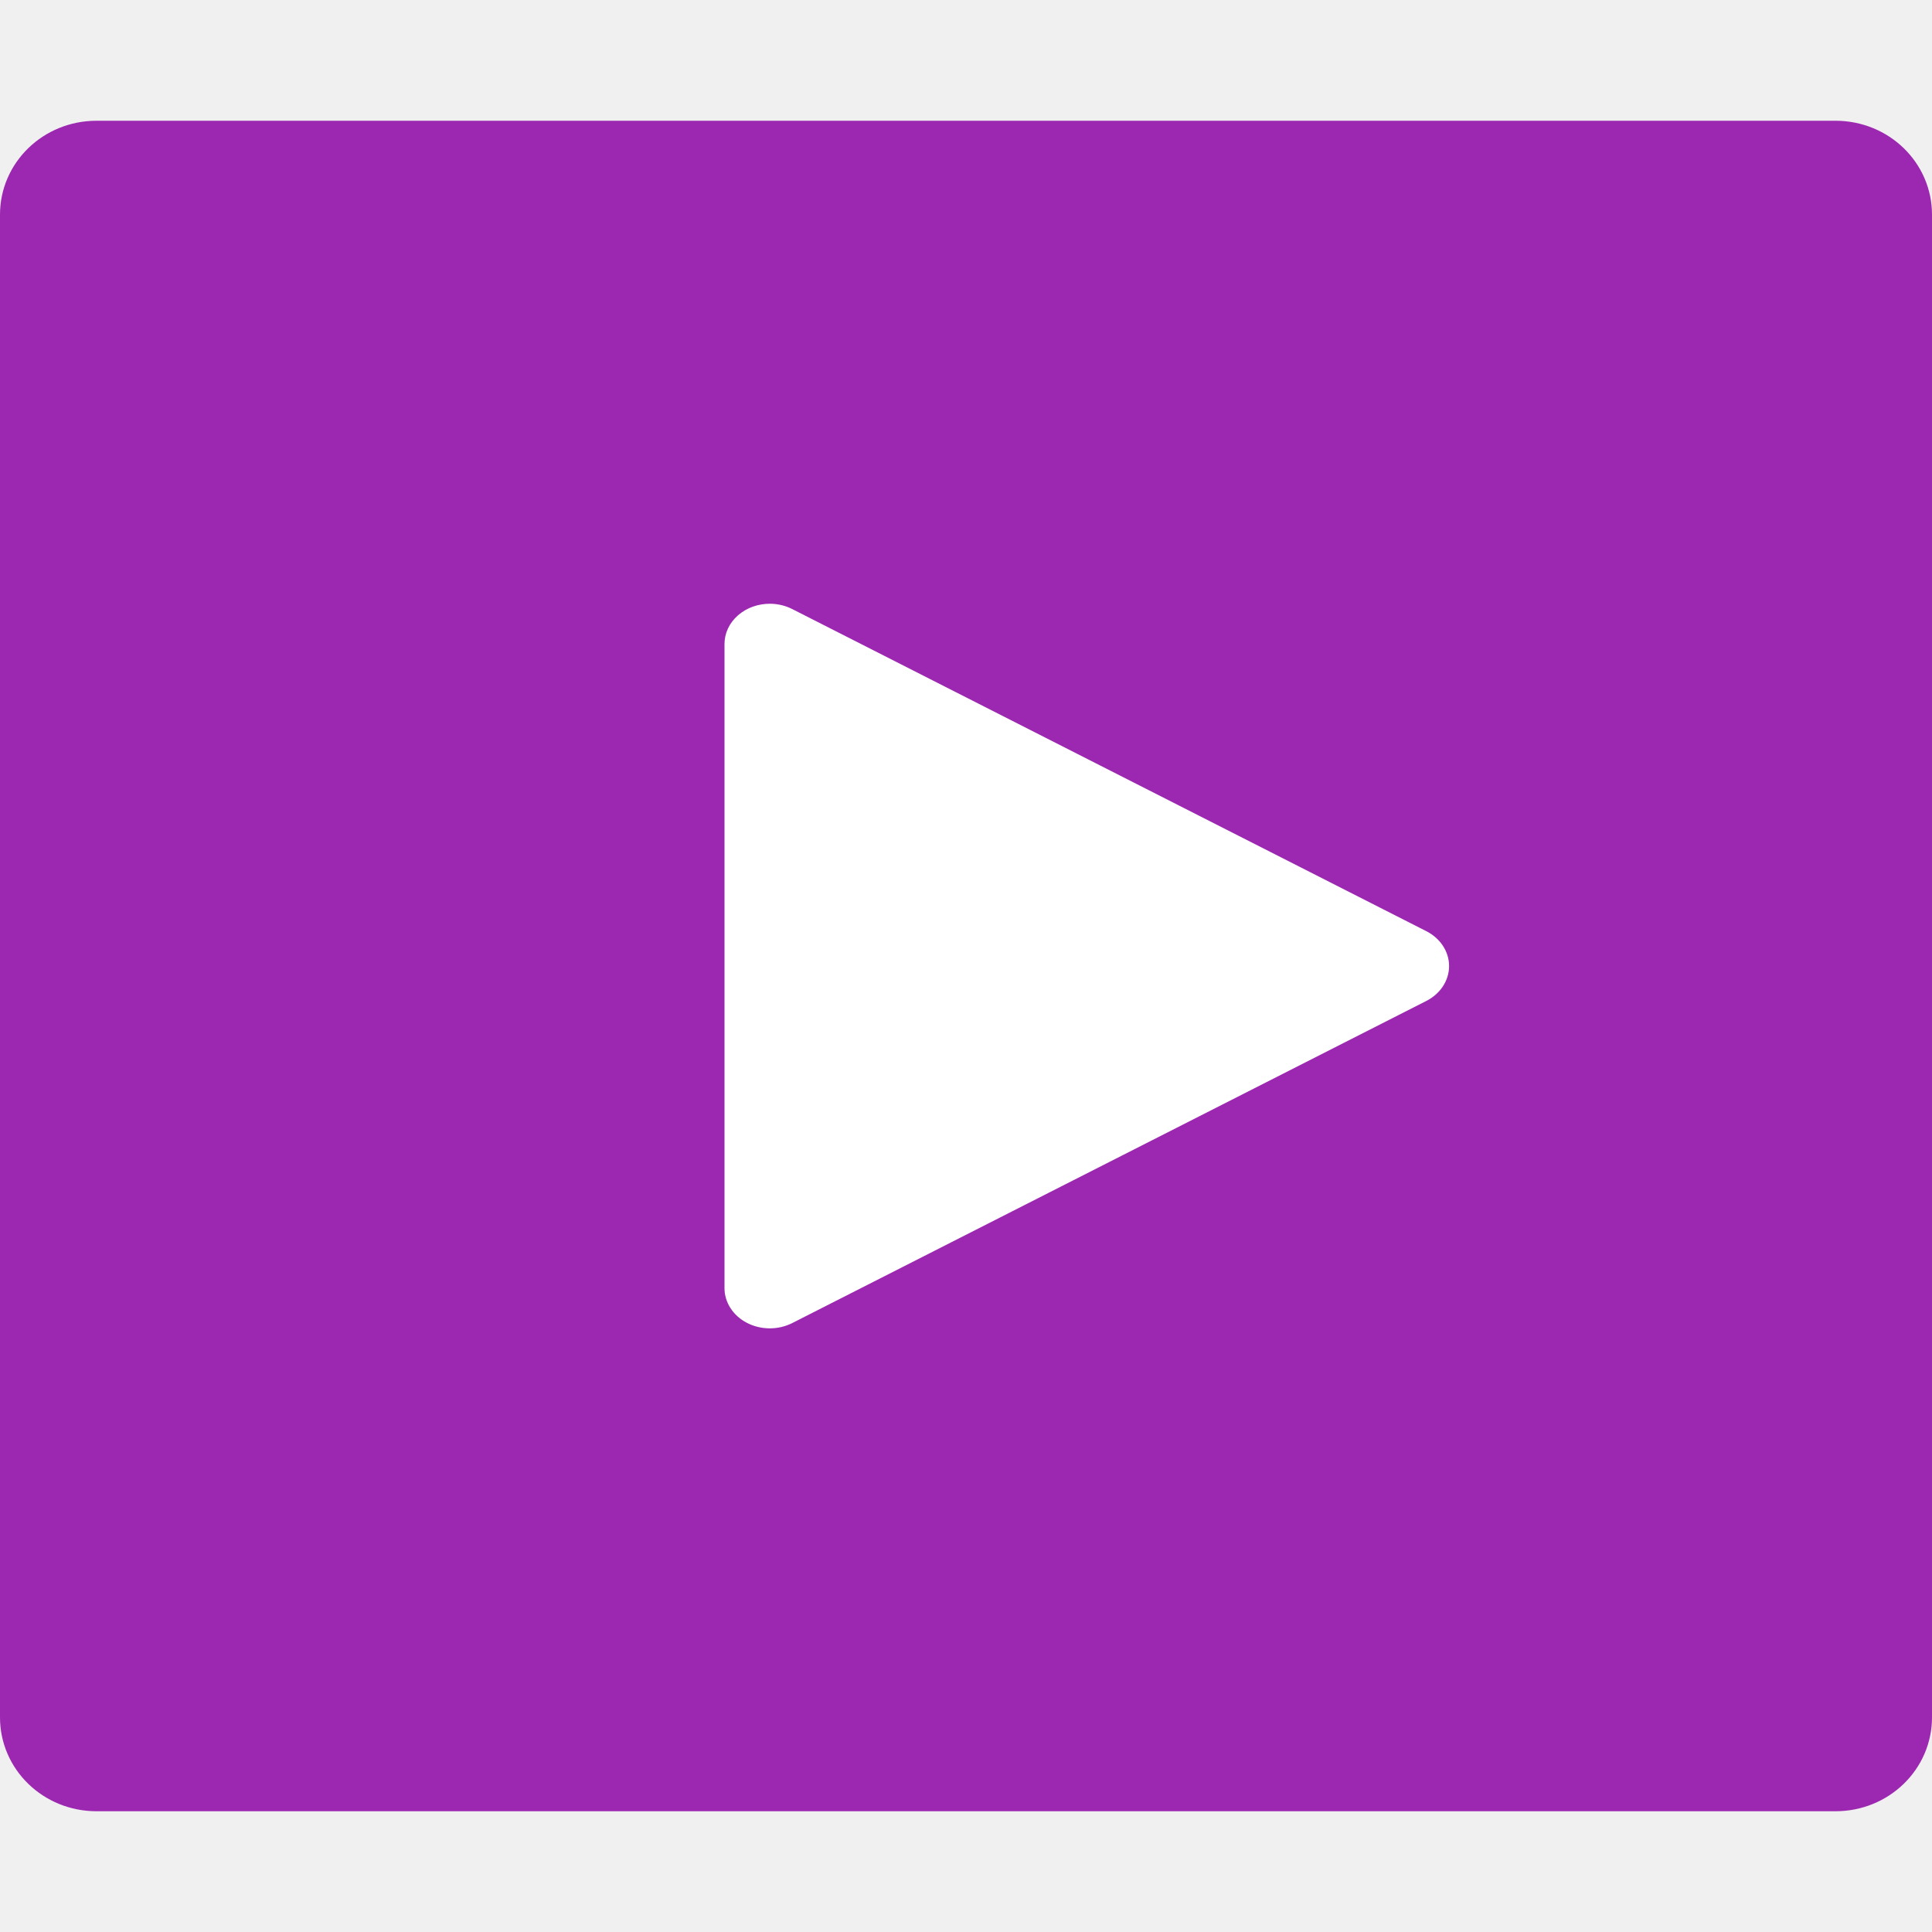
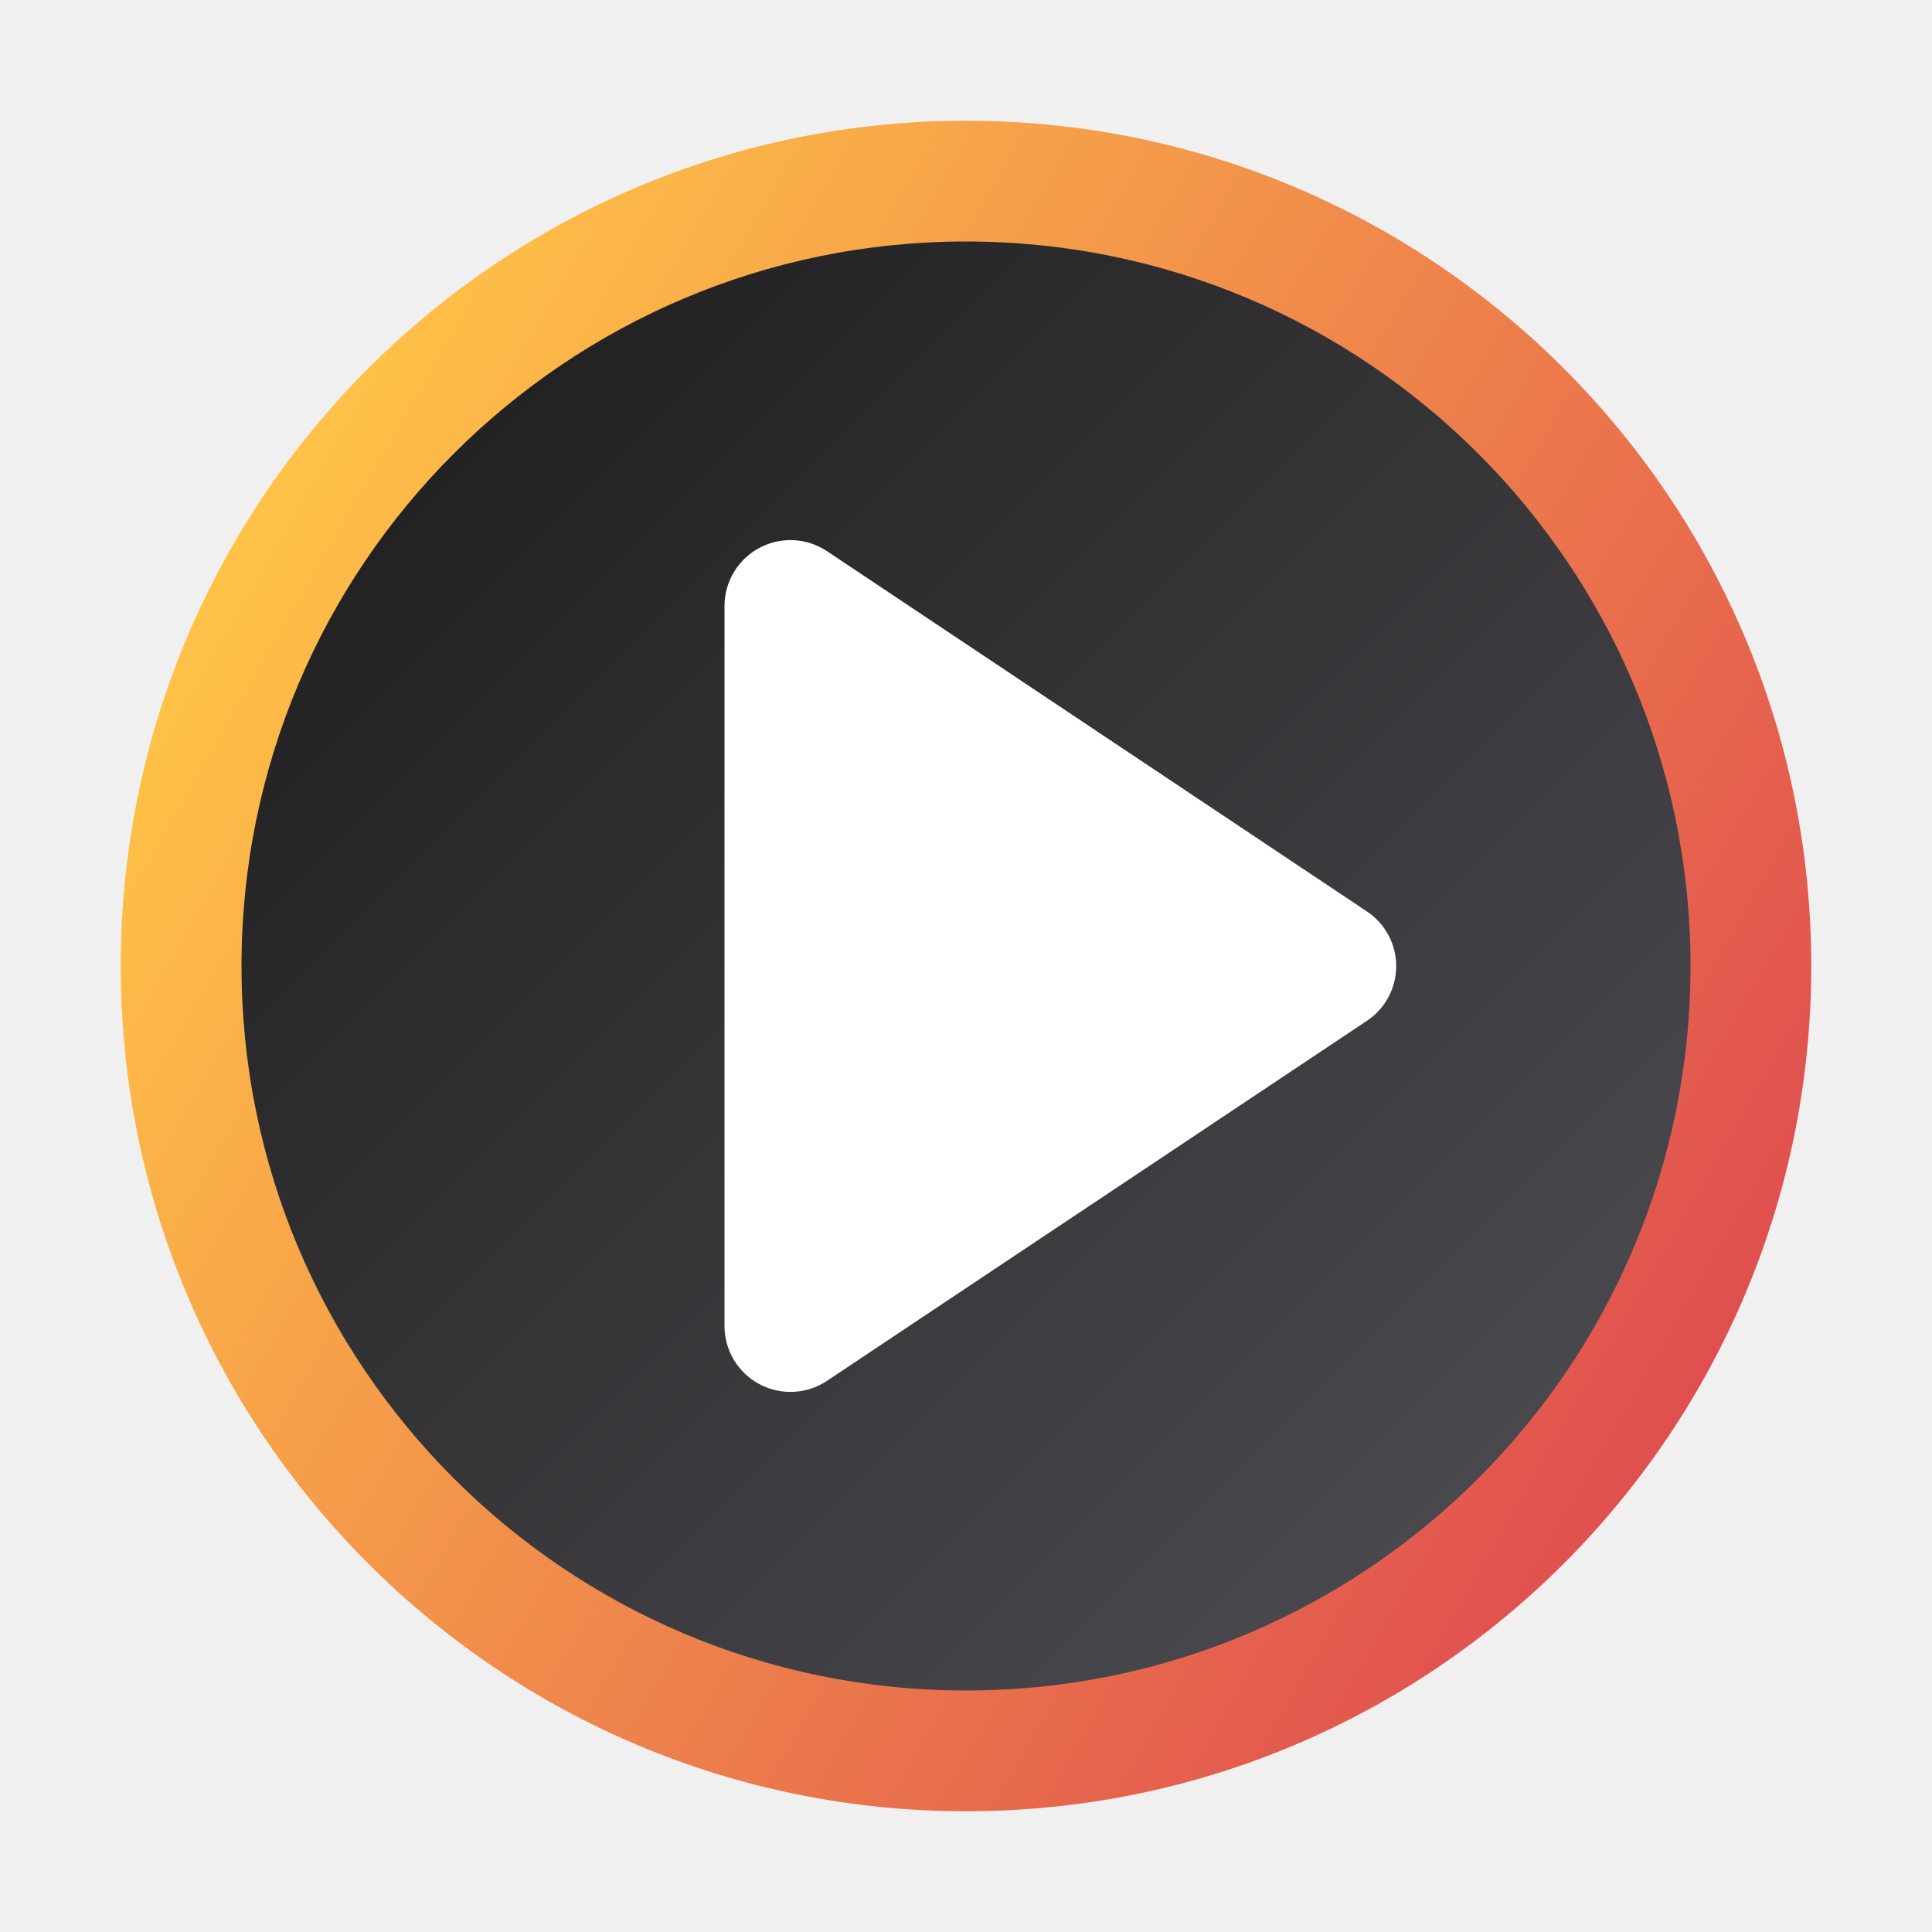
- <svg xmlns="http://www.w3.org/2000/svg" width="16" height="16" version="1">
-   <path fill="#9c27b0" d="m16 14.222v-12.444c0-0.431-0.357-0.778-0.8-0.778h-14.4c-0.443 0-0.8 0.347-0.8 0.778v12.444c2e-8 0.431 0.357 0.778 0.8 0.778h14.4c0.443 0 0.8-0.347 0.8-0.778z" />
-   <path style="fill:#ffffff" d="M 6.382,5 A 0.375,0.333 0 0 0 6,5.334 v 5.333 a 0.375,0.333 0 0 0 0.561,0.29 l 5.25,-2.667 a 0.375,0.333 0 0 0 0,-0.579 L 6.561,5.044 a 0.375,0.333 0 0 0 -0.179,-0.044 z" />
+ <svg xmlns="http://www.w3.org/2000/svg" id="Camada_1" data-name="Camada 1" viewBox="0 0 8 8">
+   <defs>
+     <style>.cls-1{fill:url(#Gradiente_sem_nome_114);}.cls-2{fill:url(#Gradiente_sem_nome_2);}.cls-3{fill:#fff;}</style>
+     <linearGradient id="Gradiente_sem_nome_114" x1="0.968" y1="2.25" x2="7.032" y2="5.75" gradientUnits="userSpaceOnUse">
+       <stop offset="0" stop-color="#ffc247" />
+       <stop offset="1" stop-color="#e04f4f" />
+     </linearGradient>
+     <linearGradient id="Gradiente_sem_nome_2" x1="1.879" y1="1.879" x2="6.121" y2="6.121" gradientUnits="userSpaceOnUse">
+       <stop offset="0" stop-color="#232223" />
+       <stop offset="1" stop-color="#49484d" />
+     </linearGradient>
+   </defs>
+   <circle class="cls-1" cx="4" cy="4" r="3.5" />
+   <circle class="cls-2" cx="4" cy="4" r="3" />
+   <path class="cls-3" d="M3,2.509V5.491a.273.273,0,0,0,.424.227L5.66,4.227a.272.272,0,0,0,0-.453L3.424,2.282A.273.273,0,0,0,3,2.509Z" />
</svg>
